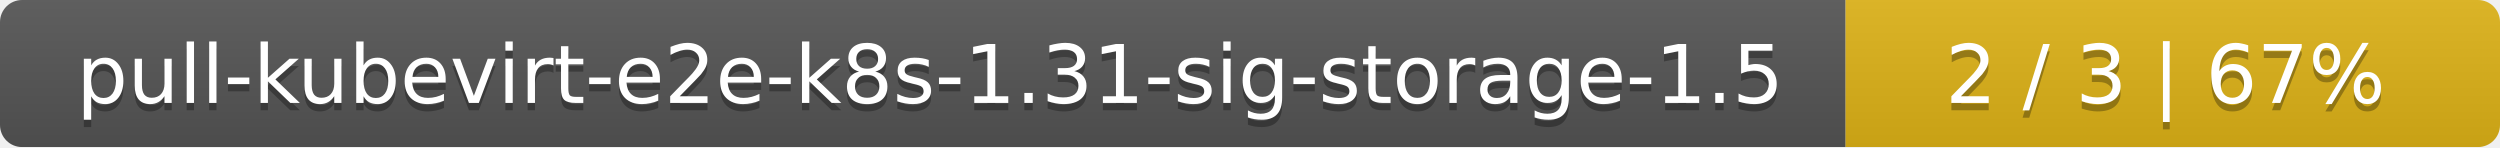
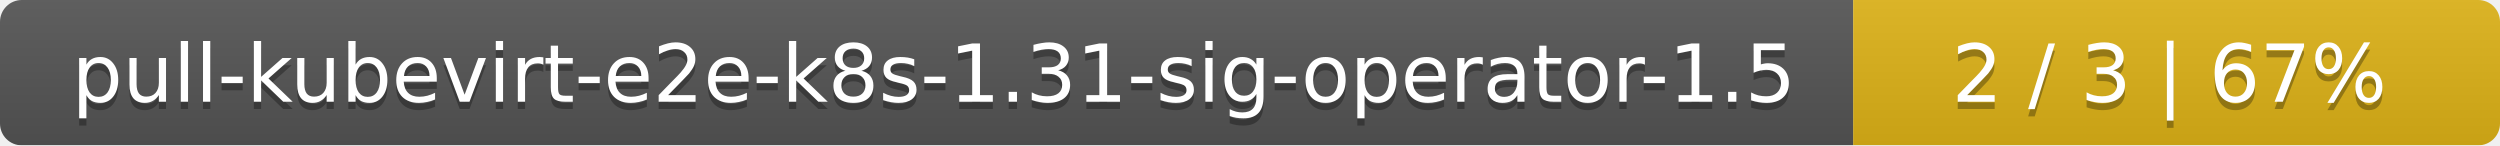
- <svg xmlns="http://www.w3.org/2000/svg" width="340" height="20">
+ <svg xmlns="http://www.w3.org/2000/svg" width="344" height="20">
  <linearGradient id="smooth" x2="0" y2="100%">
    <stop offset="0" stop-color="#bbb" stop-opacity=".1" />
    <stop offset="1" stop-opacity=".1" />
  </linearGradient>
  <mask id="round">
-     <rect width="340" height="20" rx="3" fill="#fff" />
+     <rect width="344" height="20" rx="3" fill="#fff" />
  </mask>
  <g mask="url(#round)">
-     <rect width="251" height="20" fill="#555" />
-     <rect x="251" width="89" height="20" fill="#dfb317" />
-     <rect width="340" height="20" fill="url(#smooth)" />
+     <rect width="255" height="20" fill="#555" />
+     <rect x="255" width="89" height="20" fill="#dfb317" />
+     <rect width="344" height="20" fill="url(#smooth)" />
  </g>
  <g fill="#fff" text-anchor="middle" font-family="DejaVu Sans,Verdana,Geneva,sans-serif" font-size="11">
-     <text x="126.5" y="15" fill="#010101" fill-opacity=".3">pull-kubevirt-e2e-k8s-1.31-sig-storage-1.5</text>
-     <text x="126.5" y="14">pull-kubevirt-e2e-k8s-1.31-sig-storage-1.5</text>
-     <text x="294.5" y="15" fill="#010101" fill-opacity=".3">2 / 3    |    67%</text>
-     <text x="294.5" y="14">2 / 3    |    67%</text>
+     <text x="128.5" y="15" fill="#010101" fill-opacity=".3">pull-kubevirt-e2e-k8s-1.31-sig-operator-1.5</text>
+     <text x="128.5" y="14">pull-kubevirt-e2e-k8s-1.31-sig-operator-1.5</text>
+     <text x="298.5" y="15" fill="#010101" fill-opacity=".3">2 / 3    |    67%</text>
+     <text x="298.5" y="14">2 / 3    |    67%</text>
  </g>
</svg>
